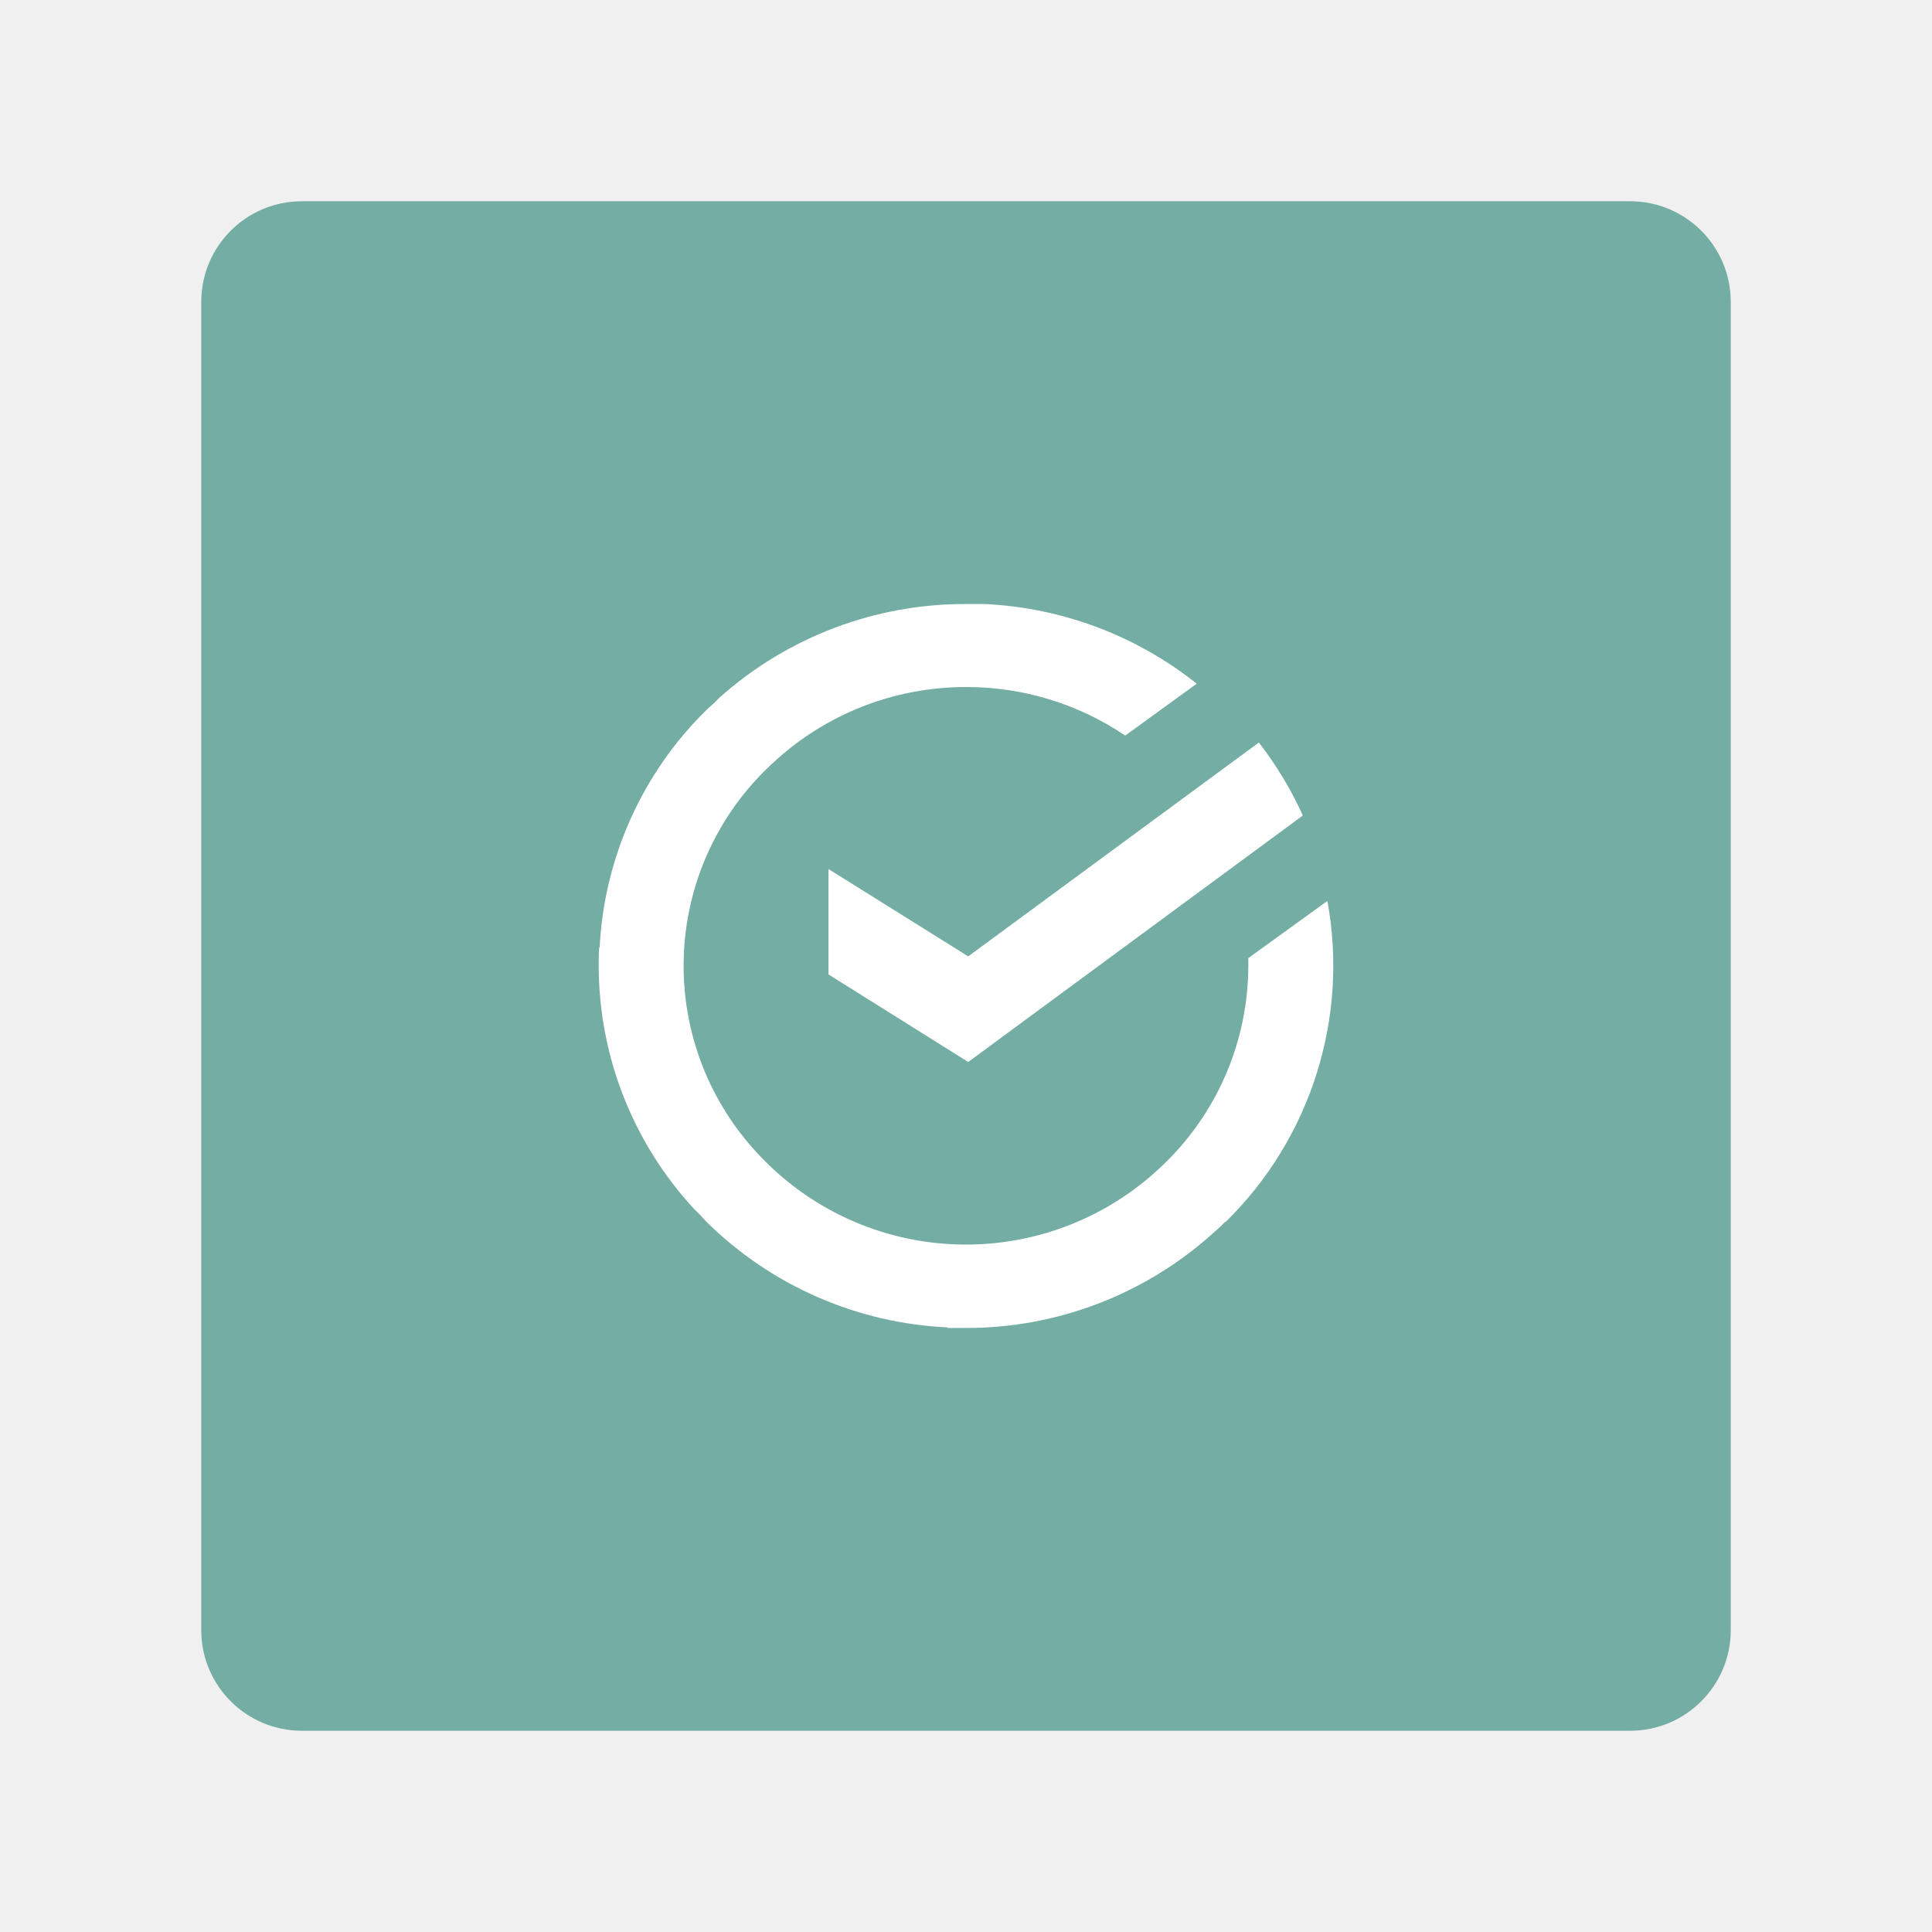
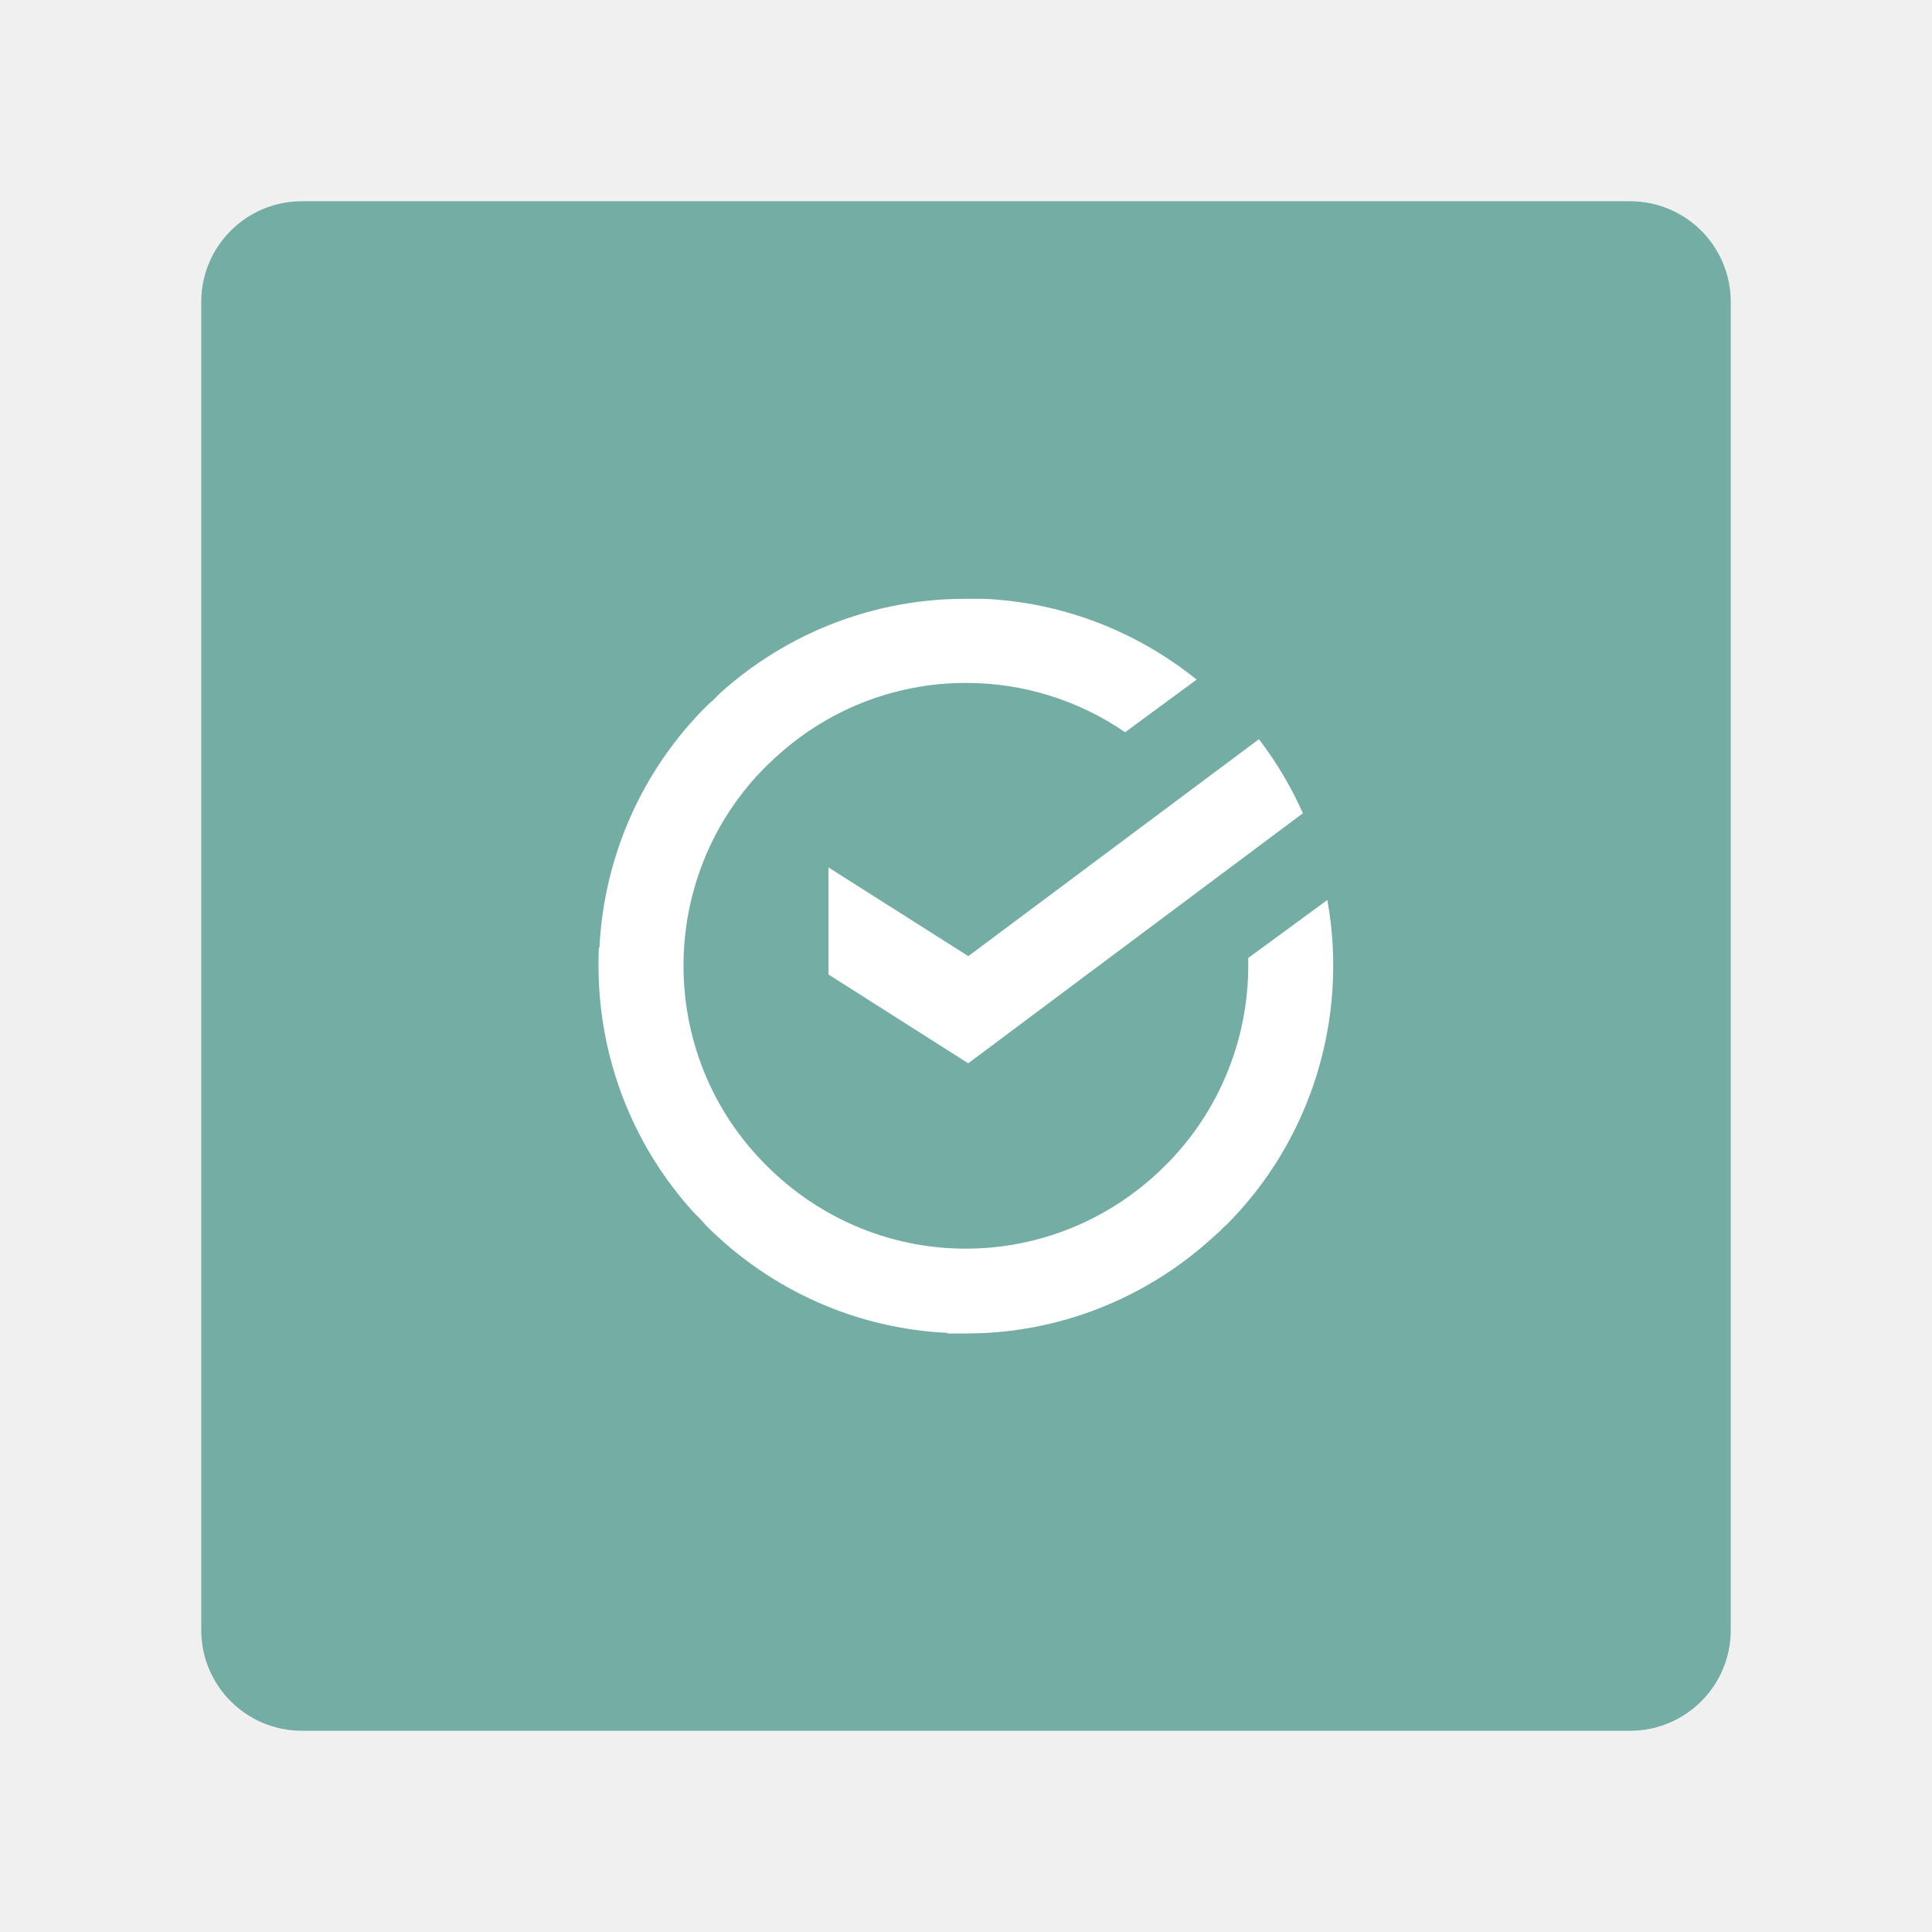
- <svg xmlns="http://www.w3.org/2000/svg" viewBox="0 0 192 192" version="1.1" id="svg8" width="192" height="192">
-   <defs id="defs12" />
-   <rect width="152" height="152" fill="#73ada4" rx="10" id="rect2" x="20" y="20" style="stroke-width:0.993" />
-   <path fill="#ffffff" d="m 121.794,121.445 a 35.689,35.689 0 0 0 10.123,-31.91 l -7.86,5.678 v 0.771 a 27.457,27.457 0 0 1 -8.695,19.994 28.162,28.162 0 0 1 -19.362,7.706 h -0.049 a 28.146,28.146 0 0 1 -20.351,-8.728 27.327,27.327 0 0 1 1.16,-39.088 28.105,28.105 0 0 1 19.24,-7.592 28.138,28.138 0 0 1 15.825,4.826 l 7.105,-5.159 A 36.598,36.598 0 0 0 97.842,60.027 h -1.817 a 36.614,36.614 0 0 0 -24.488,9.271 c -0.211,0.187 -0.389,0.397 -0.592,0.592 -0.203,0.195 -0.503,0.422 -0.73,0.657 A 35.592,35.592 0 0 0 59.589,94.183 h -0.049 c -0.041,0.6 -0.041,1.192 -0.041,1.801 a 35.625,35.625 0 0 0 9.466,24.147 c 0.178,0.195 0.381,0.365 0.568,0.56 0.187,0.195 0.446,0.503 0.681,0.738 a 36.501,36.501 0 0 0 23.961,10.488 v 0.057 h 1.825 A 36.574,36.574 0 0 0 120.456,122.637 l 0.811,-0.722 c 0.122,-0.114 0.227,-0.243 0.349,-0.357 l 0.195,-0.178 z" id="path4" style="stroke-width:0.811" />
-   <path fill="#ffffff" d="M 82.333,86.364 V 96.836 l 13.886,8.703 33.256,-24.496 a 35.99,35.99 0 0 0 -4.372,-7.251 L 96.22,95.043 Z" id="path6" style="stroke-width:0.811" />
+ <svg xmlns="http://www.w3.org/2000/svg" id="a" width="192" height="192" viewBox="0 0 192 192">
+   <defs>
+     <style>.j{fill:#73ada4;}.j,.k{stroke-width:0px;}.k{fill:#fff;}</style>
+   </defs>
+   <g id="c">
+     <rect id="d" class="j" x="20" y="20" width="152" height="152" rx="10" ry="10" />
+     <path id="e" class="k" d="m121.79,121.82c8.46-8.42,12.26-20.55,10.12-32.38l-7.86,5.76v.78c-.01,7.69-3.16,15.03-8.7,20.29-5.23,5.02-12.16,7.82-19.36,7.82h-.05c-7.69,0-15.04-3.21-20.35-8.86-10.48-11.02-10.17-28.57.68-39.21.16-.15.32-.31.48-.45,5.22-4.96,12.09-7.71,19.24-7.7,5.64-.01,11.15,1.69,15.82,4.9l7.11-5.23c-6.02-4.86-13.4-7.67-21.09-8.03h-1.82c-9.03-.03-17.75,3.32-24.49,9.41-.21.19-.39.4-.59.6-.2.2-.5.43-.73.67-6.39,6.36-10.18,14.92-10.63,23.98h-.05c-.04.61-.04,1.21-.04,1.83,0,9.08,3.39,17.83,9.47,24.5.18.2.38.37.57.57s.45.51.68.75c6.42,6.43,14.95,10.22,23.96,10.64v.06h1.83c9.02.01,17.73-3.36,24.46-9.47l.81-.73c.12-.12.23-.25.35-.36l.19-.18-.02.07Z" />
+     <path id="f" class="k" d="m82.33,86.22v10.62l13.89,8.83,33.26-24.85c-1.17-2.62-2.63-5.09-4.37-7.36l-28.88,21.56-13.89-8.81Z" />
+   </g>
</svg>
